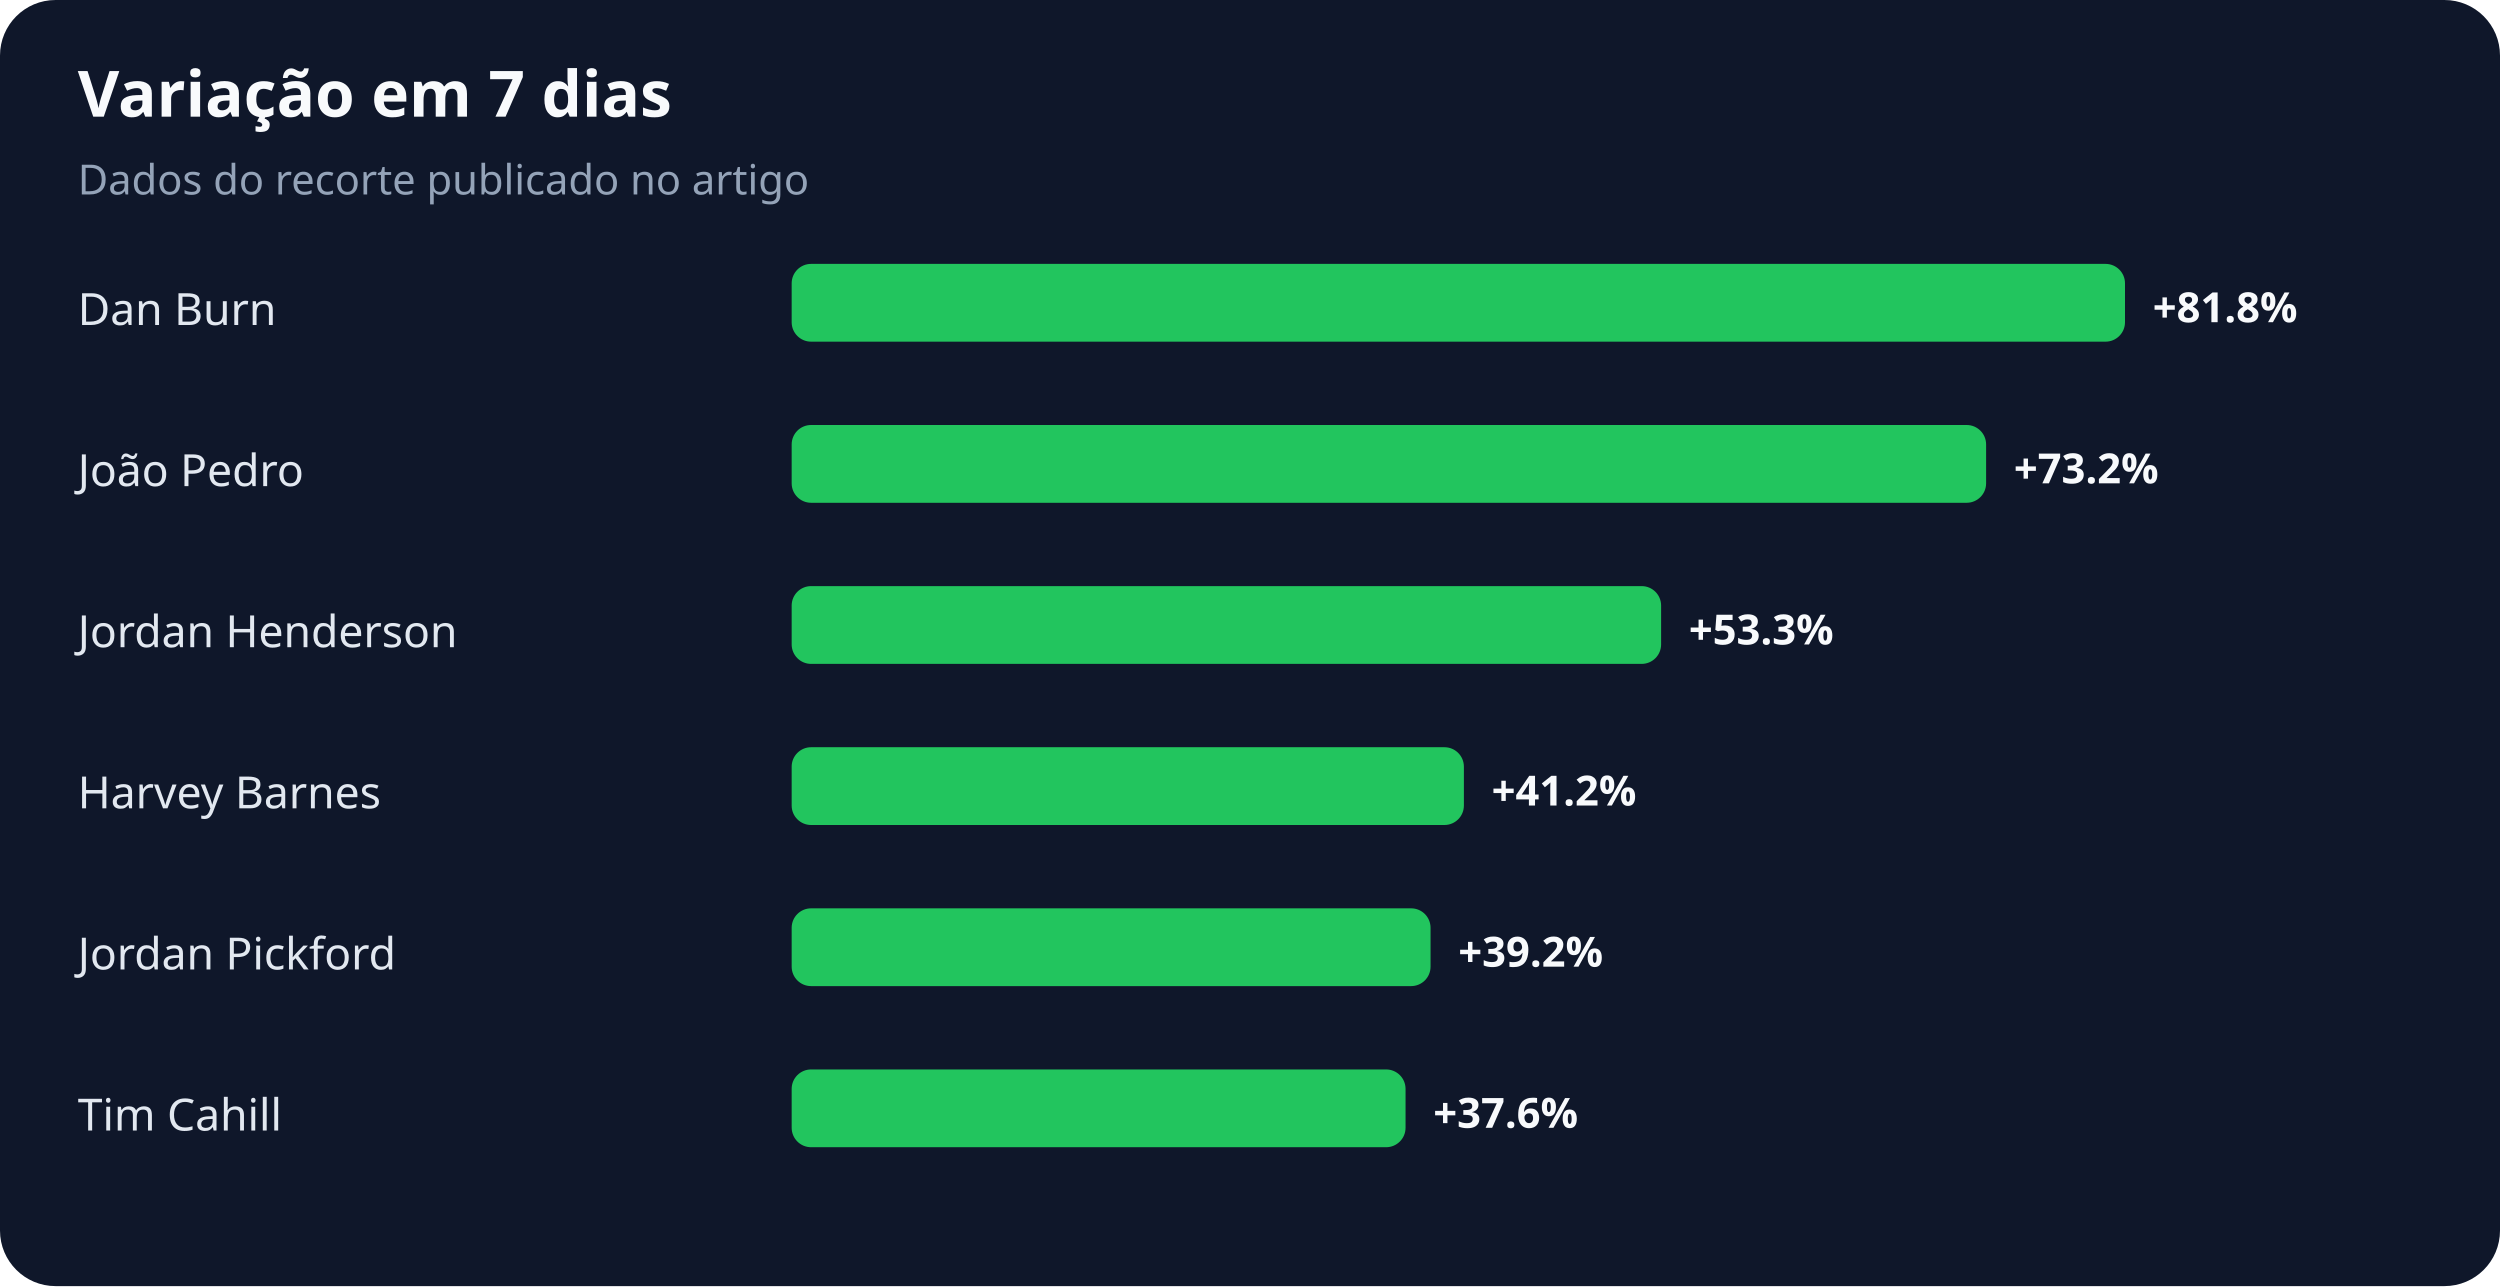
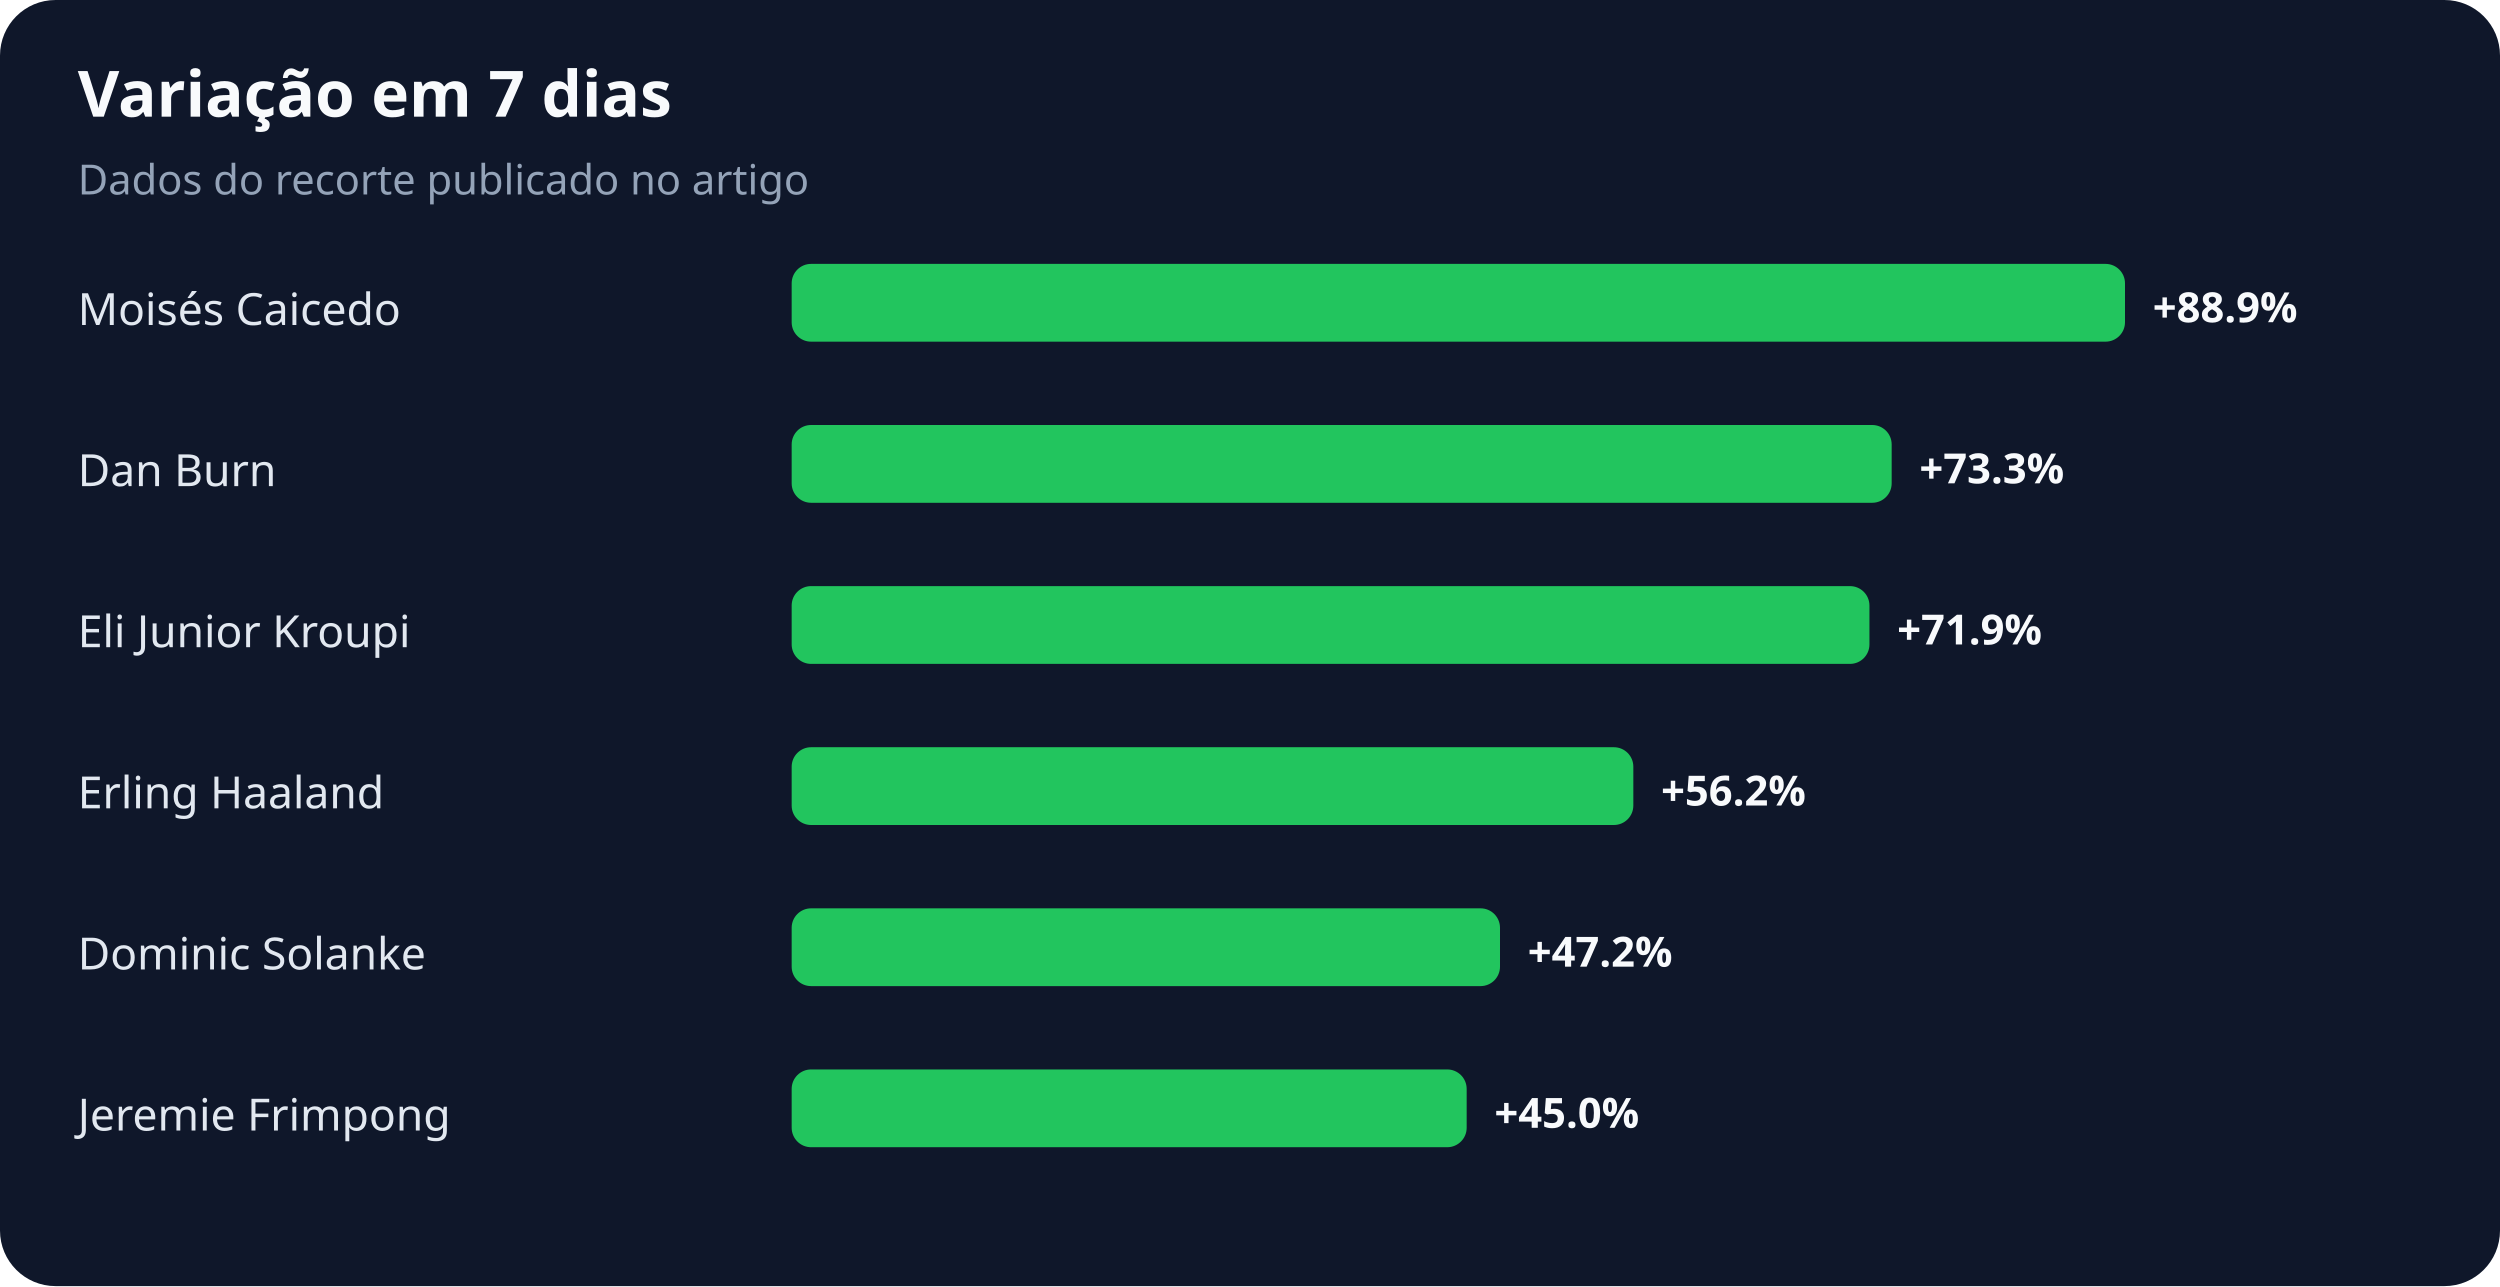
<svg xmlns="http://www.w3.org/2000/svg" width="900" height="463" viewBox="0 0 900 463" role="img" aria-labelledby="title desc">
  <rect width="100%" height="100%" rx="20" fill="#0f172a" />
  <text x="28" y="42" fill="#f8fafc" font-family="system-ui,sans-serif" font-size="23" font-weight="700">Variação em 7 dias</text>
  <text x="28" y="70" fill="#94a3b8" font-family="system-ui,sans-serif" font-size="15">Dados do recorte publicado no artigo</text>
-   <text x="28" y="117" fill="#e2e8f0" font-family="system-ui,sans-serif" font-size="16">Dan Burn</text>
+   <text x="28" y="117" fill="#e2e8f0" font-family="system-ui,sans-serif" font-size="16">Moisés Caicedo</text>
  <rect x="285" y="95" width="480" height="28" rx="7" fill="#22c55e" />
-   <text x="775" y="116" fill="#f8fafc" font-family="system-ui,sans-serif" font-size="15" font-weight="700">+81.8%</text>
-   <text x="28" y="175" fill="#e2e8f0" font-family="system-ui,sans-serif" font-size="16">João Pedro</text>
-   <rect x="285" y="153" width="430" height="28" rx="7" fill="#22c55e" />
-   <text x="725" y="174" fill="#f8fafc" font-family="system-ui,sans-serif" font-size="15" font-weight="700">+73.2%</text>
-   <text x="28" y="233" fill="#e2e8f0" font-family="system-ui,sans-serif" font-size="16">Jordan Henderson</text>
-   <rect x="285" y="211" width="313" height="28" rx="7" fill="#22c55e" />
-   <text x="608" y="232" fill="#f8fafc" font-family="system-ui,sans-serif" font-size="15" font-weight="700">+53.3%</text>
-   <text x="28" y="291" fill="#e2e8f0" font-family="system-ui,sans-serif" font-size="16">Harvey Barnes</text>
-   <rect x="285" y="269" width="242" height="28" rx="7" fill="#22c55e" />
-   <text x="537" y="290" fill="#f8fafc" font-family="system-ui,sans-serif" font-size="15" font-weight="700">+41.2%</text>
-   <text x="28" y="349" fill="#e2e8f0" font-family="system-ui,sans-serif" font-size="16">Jordan Pickford</text>
-   <rect x="285" y="327" width="230" height="28" rx="7" fill="#22c55e" />
-   <text x="525" y="348" fill="#f8fafc" font-family="system-ui,sans-serif" font-size="15" font-weight="700">+39.2%</text>
-   <text x="28" y="407" fill="#e2e8f0" font-family="system-ui,sans-serif" font-size="16">Tim Cahill</text>
-   <rect x="285" y="385" width="221" height="28" rx="7" fill="#22c55e" />
-   <text x="516" y="406" fill="#f8fafc" font-family="system-ui,sans-serif" font-size="15" font-weight="700">+37.6%</text>
+   <text x="775" y="116" fill="#f8fafc" font-family="system-ui,sans-serif" font-size="15" font-weight="700">+88.9%</text>
+   <text x="28" y="175" fill="#e2e8f0" font-family="system-ui,sans-serif" font-size="16">Dan Burn</text>
+   <rect x="285" y="153" width="396" height="28" rx="7" fill="#22c55e" />
+   <text x="691" y="174" fill="#f8fafc" font-family="system-ui,sans-serif" font-size="15" font-weight="700">+73.3%</text>
+   <text x="28" y="233" fill="#e2e8f0" font-family="system-ui,sans-serif" font-size="16">Eli Junior Kroupi</text>
+   <rect x="285" y="211" width="388" height="28" rx="7" fill="#22c55e" />
+   <text x="683" y="232" fill="#f8fafc" font-family="system-ui,sans-serif" font-size="15" font-weight="700">+71.9%</text>
+   <text x="28" y="291" fill="#e2e8f0" font-family="system-ui,sans-serif" font-size="16">Erling Haaland</text>
+   <rect x="285" y="269" width="303" height="28" rx="7" fill="#22c55e" />
+   <text x="598" y="290" fill="#f8fafc" font-family="system-ui,sans-serif" font-size="15" font-weight="700">+56.2%</text>
+   <text x="28" y="349" fill="#e2e8f0" font-family="system-ui,sans-serif" font-size="16">Dominic Solanke</text>
+   <rect x="285" y="327" width="255" height="28" rx="7" fill="#22c55e" />
+   <text x="550" y="348" fill="#f8fafc" font-family="system-ui,sans-serif" font-size="15" font-weight="700">+47.2%</text>
+   <text x="28" y="407" fill="#e2e8f0" font-family="system-ui,sans-serif" font-size="16">Jeremie Frimpong</text>
+   <rect x="285" y="385" width="243" height="28" rx="7" fill="#22c55e" />
+   <text x="538" y="406" fill="#f8fafc" font-family="system-ui,sans-serif" font-size="15" font-weight="700">+45.0%</text>
</svg>
